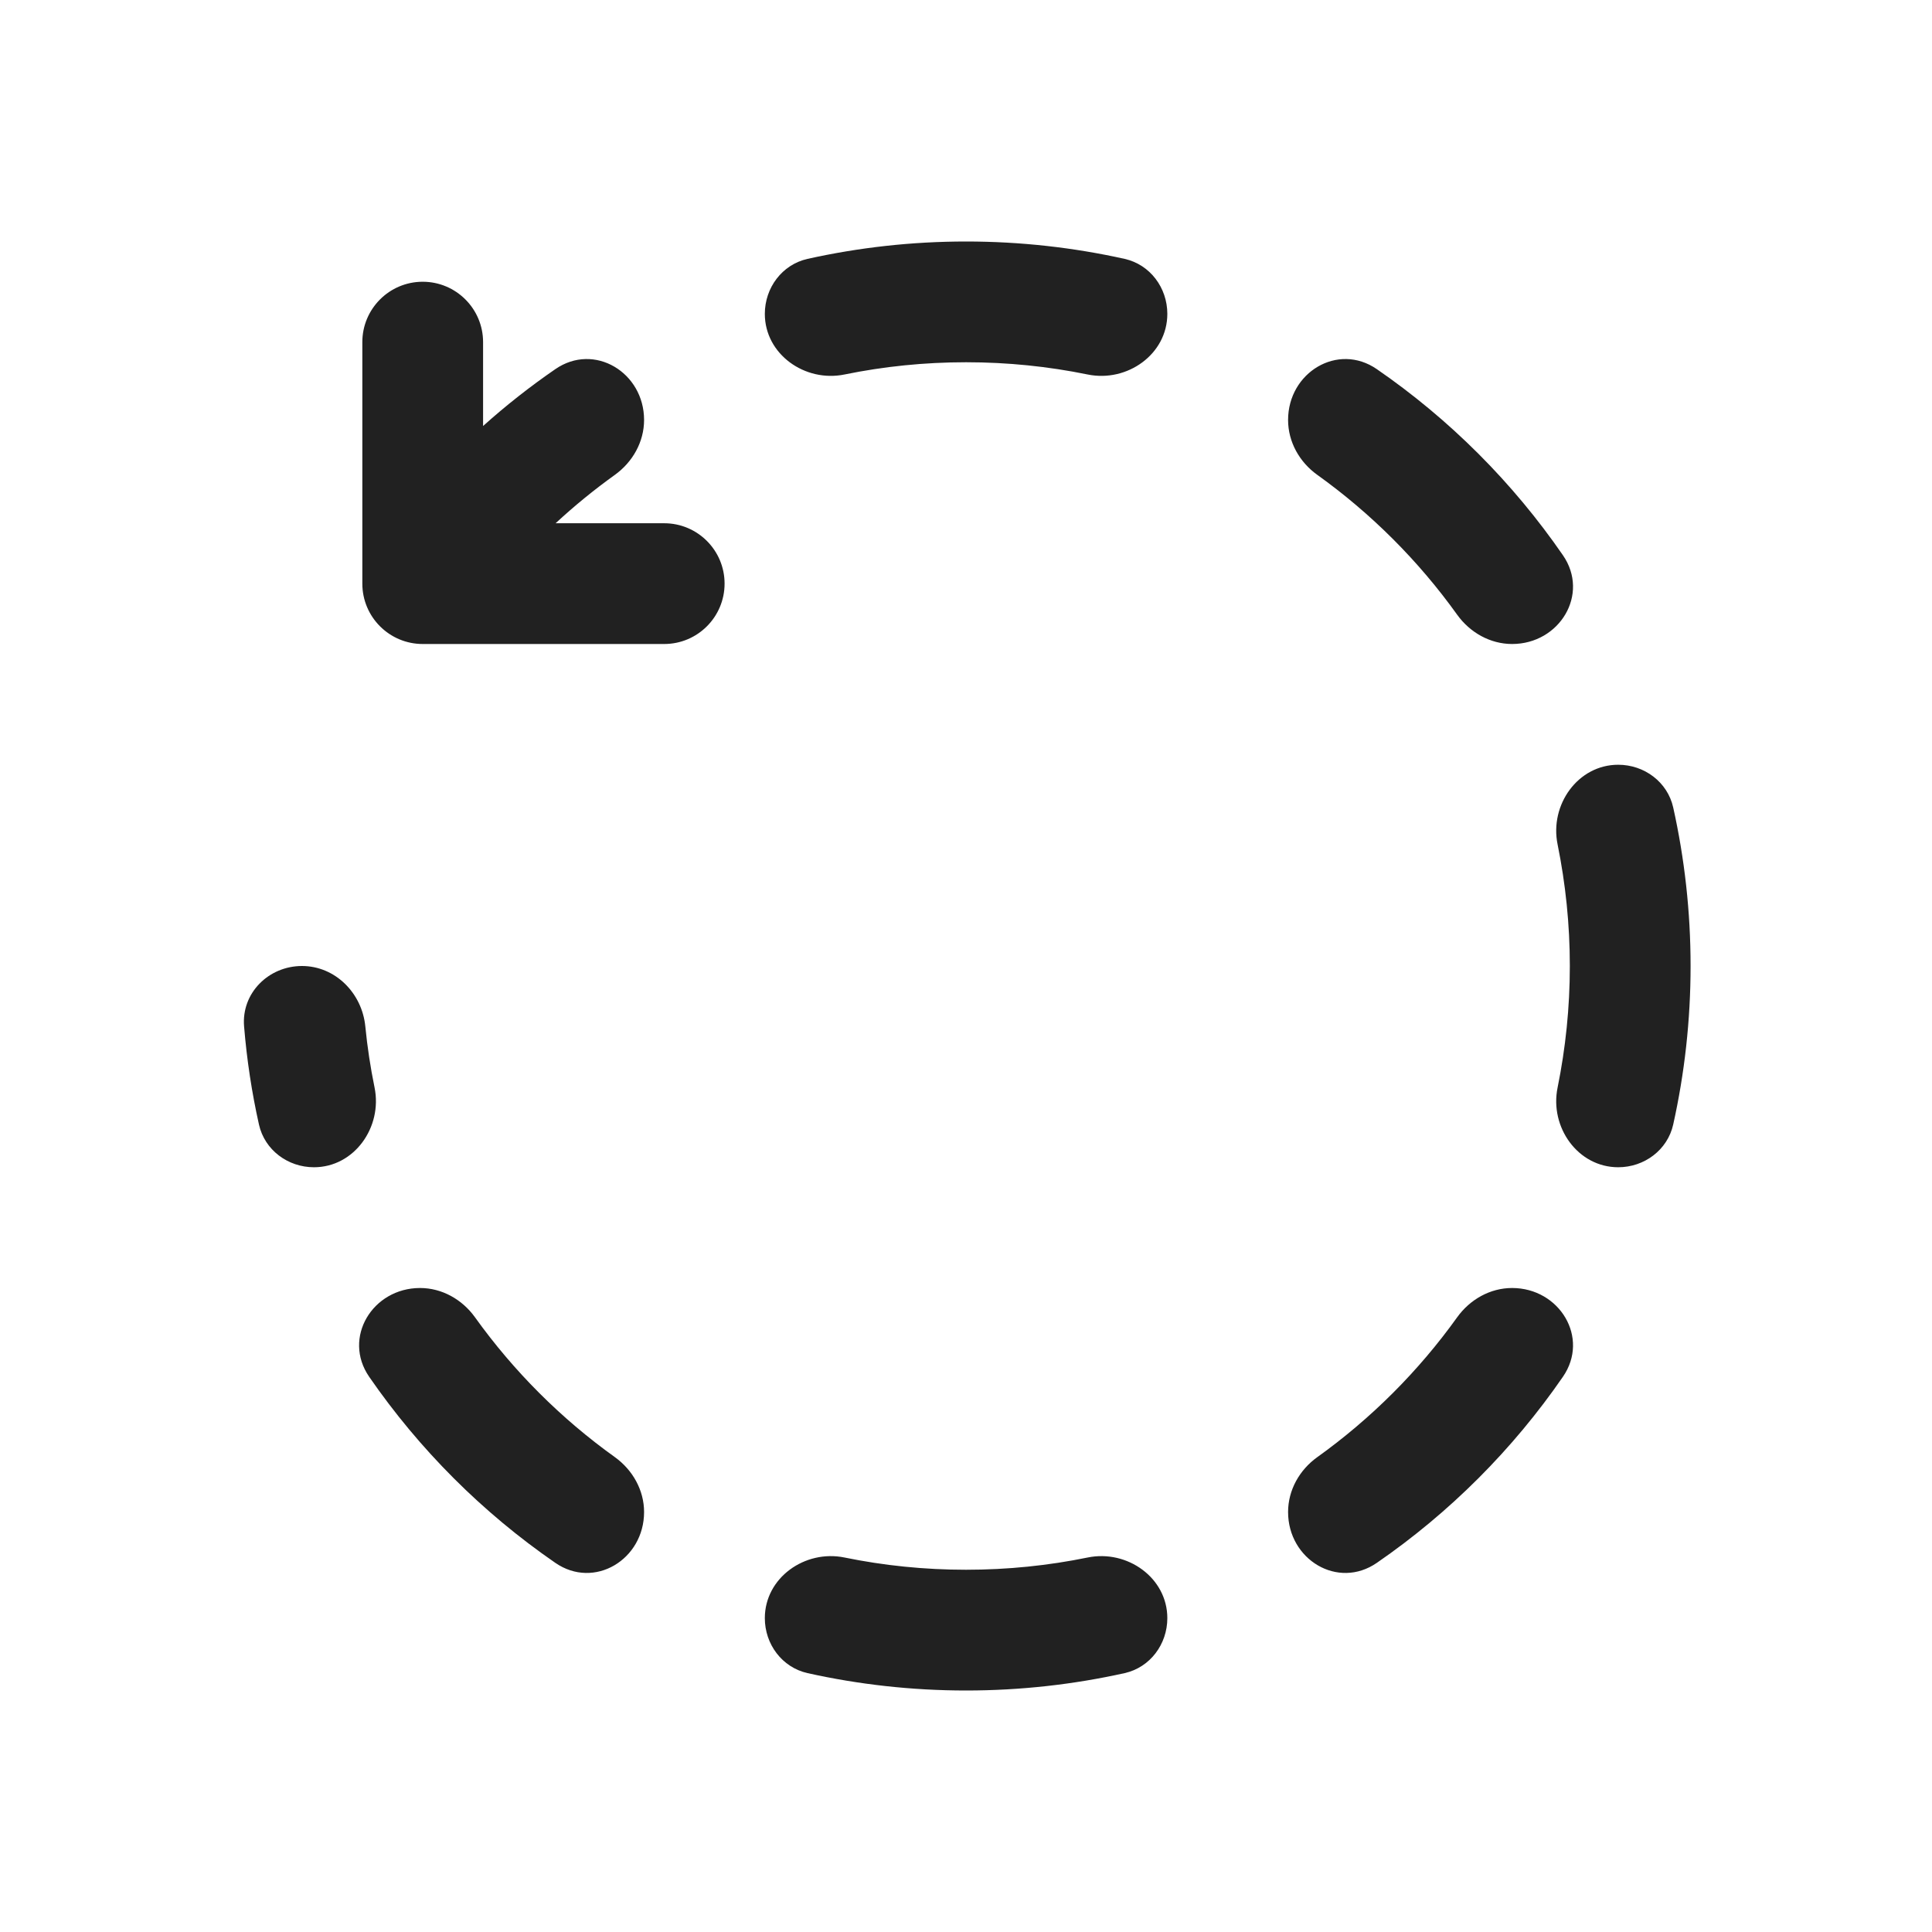
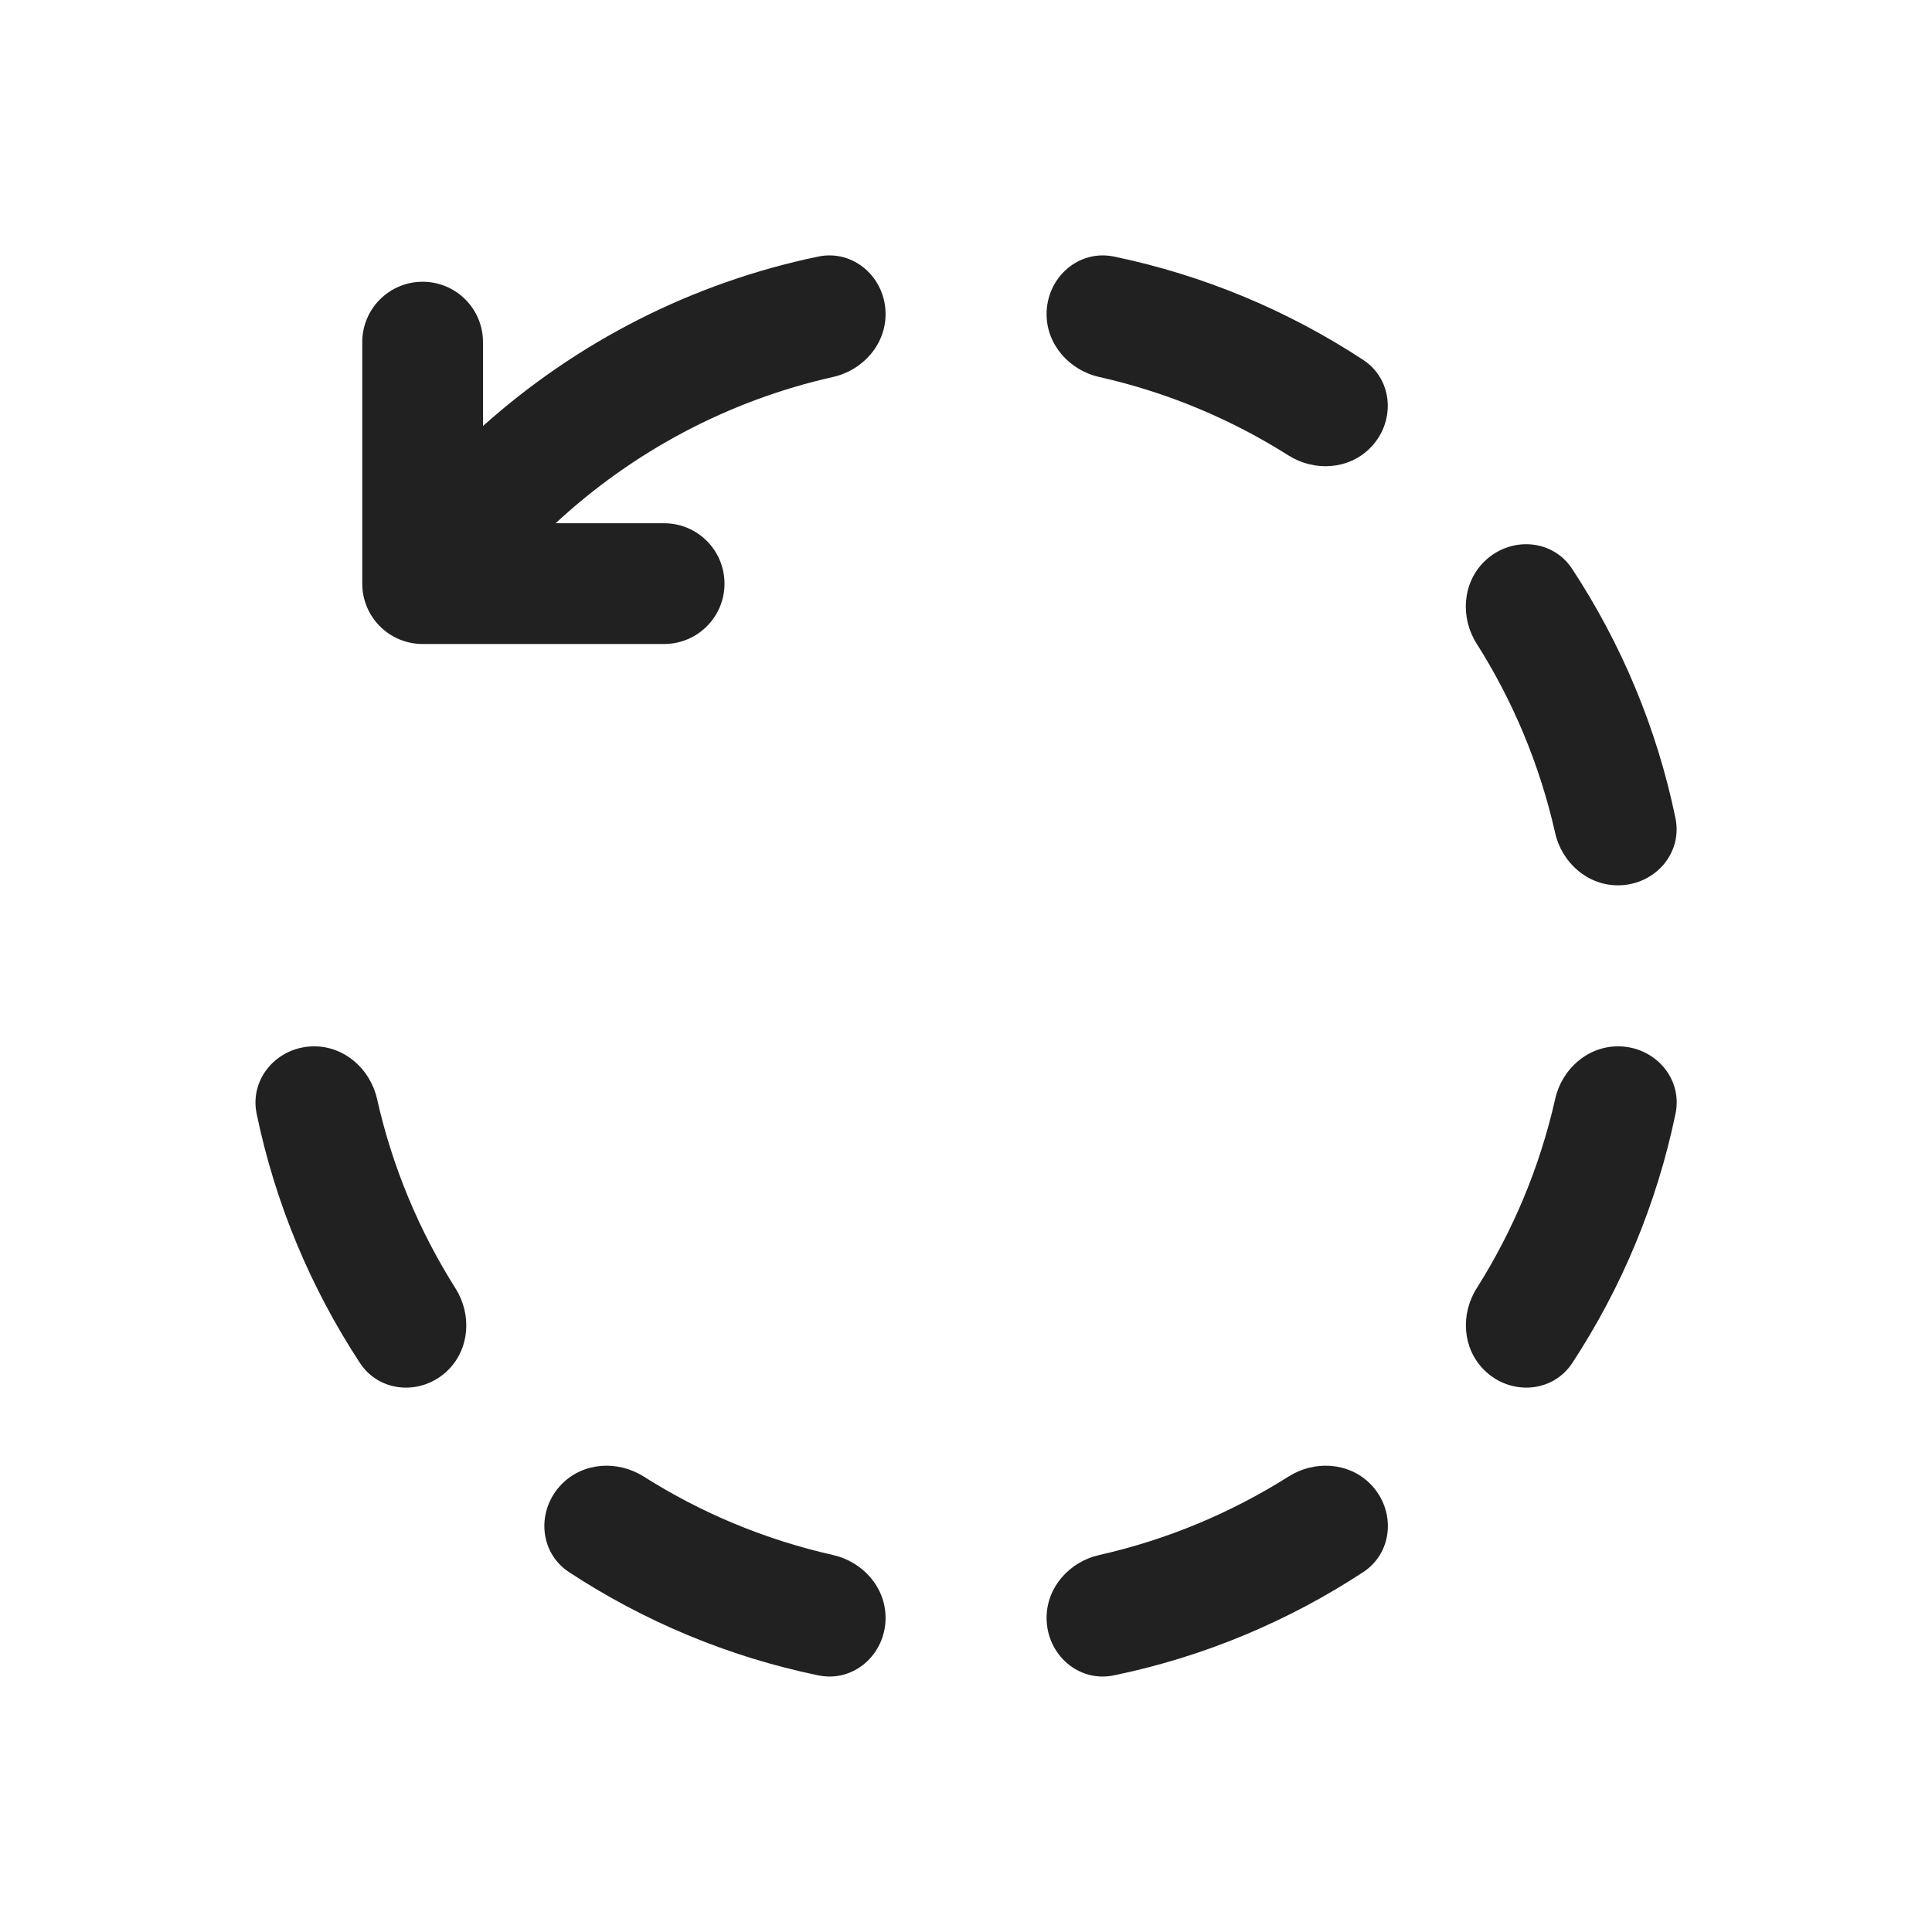
<svg xmlns="http://www.w3.org/2000/svg" width="24" height="24" viewBox="0 0 24 24" fill="none">
-   <path d="M10.031 3.216C9.715 3.287 9.501 3.575 9.501 3.899C9.501 4.4 9.999 4.753 10.491 4.652C10.979 4.552 11.484 4.5 12.001 4.5C12.518 4.5 13.023 4.552 13.511 4.652C14.003 4.753 14.501 4.4 14.501 3.899C14.501 3.575 14.287 3.287 13.971 3.216C13.337 3.075 12.678 3 12.001 3C11.324 3 10.665 3.075 10.031 3.216ZM10.491 19.348C9.999 19.247 9.501 19.6 9.501 20.101C9.501 20.425 9.715 20.713 10.031 20.784C10.665 20.925 11.324 21 12.001 21C12.678 21 13.337 20.925 13.971 20.784C14.287 20.713 14.501 20.425 14.501 20.101C14.501 19.6 14.003 19.247 13.511 19.348C13.023 19.448 12.518 19.5 12.001 19.5C11.484 19.5 10.979 19.448 10.491 19.348ZM8.001 18.783C8.001 19.373 7.383 19.749 6.898 19.414C5.994 18.791 5.21 18.007 4.586 17.103C4.252 16.618 4.628 16 5.218 16C5.49 16 5.741 16.142 5.9 16.363C6.38 17.033 6.968 17.621 7.638 18.101C7.859 18.26 8.001 18.511 8.001 18.783ZM8.001 5.217C8.001 5.489 7.859 5.74 7.638 5.899C7.38 6.084 7.134 6.285 6.902 6.5H8.251C8.665 6.5 9.001 6.836 9.001 7.25C9.001 7.664 8.665 8 8.251 8H5.251C4.837 8 4.501 7.664 4.501 7.25V4.25C4.501 3.836 4.837 3.5 5.251 3.5C5.665 3.5 6.001 3.836 6.001 4.25V5.292C6.284 5.038 6.584 4.802 6.898 4.586C7.383 4.251 8.001 4.627 8.001 5.217ZM17.104 4.586C16.619 4.251 16.001 4.627 16.001 5.217C16.001 5.489 16.142 5.74 16.364 5.899C17.034 6.379 17.622 6.967 18.102 7.637C18.261 7.858 18.512 8 18.784 8C19.373 8 19.75 7.382 19.415 6.897C18.792 5.993 18.008 5.209 17.104 4.586ZM20.785 10.03C20.926 10.664 21.001 11.323 21.001 12C21.001 12.677 20.926 13.336 20.785 13.97C20.714 14.286 20.426 14.5 20.102 14.5C19.601 14.5 19.248 14.002 19.349 13.51C19.448 13.022 19.501 12.517 19.501 12C19.501 11.483 19.448 10.978 19.349 10.49C19.248 9.998 19.601 9.5 20.102 9.5C20.426 9.5 20.714 9.714 20.785 10.03ZM17.104 19.414C16.619 19.749 16.001 19.373 16.001 18.783C16.001 18.511 16.142 18.26 16.364 18.101C17.034 17.621 17.622 17.033 18.102 16.363C18.261 16.142 18.512 16 18.784 16C19.373 16 19.75 16.618 19.415 17.103C18.792 18.007 18.008 18.791 17.104 19.414ZM3.032 12.749C2.998 12.336 3.337 12 3.751 12C4.165 12 4.497 12.337 4.538 12.749C4.563 13.007 4.602 13.261 4.653 13.51C4.753 14.002 4.401 14.5 3.9 14.5C3.576 14.5 3.288 14.286 3.217 13.97C3.128 13.572 3.066 13.165 3.032 12.749Z" fill="#212121" />
+   <path d="M13.838 3.187C13.395 3.096 13.001 3.45 13.001 3.902C13.001 4.282 13.284 4.599 13.655 4.683C14.501 4.873 15.294 5.207 16.005 5.657C16.326 5.86 16.75 5.836 17.019 5.567C17.339 5.247 17.311 4.718 16.933 4.47C16.006 3.862 14.96 3.42 13.838 3.187ZM11.001 3.902C11.001 4.282 10.719 4.599 10.348 4.683C9.036 4.978 7.854 5.617 6.902 6.5H8.25C8.665 6.5 9 6.836 9 7.25C9 7.664 8.665 8 8.25 8H5.25C4.836 8 4.5 7.664 4.5 7.25V4.25C4.5 3.836 4.836 3.5 5.25 3.5C5.665 3.5 6 3.836 6 4.25V5.292C7.158 4.256 8.586 3.515 10.165 3.187C10.607 3.096 11.001 3.45 11.001 3.902ZM3.903 12.998C4.283 12.998 4.6 13.281 4.684 13.652C4.874 14.499 5.208 15.292 5.658 16.004C5.861 16.325 5.837 16.749 5.568 17.018C5.248 17.337 4.719 17.309 4.471 16.931C3.863 16.004 3.421 14.958 3.188 13.835C3.097 13.392 3.451 12.998 3.903 12.998ZM10.348 19.317C10.719 19.401 11.001 19.718 11.001 20.098C11.001 20.55 10.607 20.904 10.165 20.812C9.042 20.58 7.996 20.138 7.068 19.529C6.691 19.281 6.663 18.752 6.982 18.432C7.251 18.163 7.675 18.139 7.996 18.342C8.708 18.793 9.501 19.126 10.348 19.317ZM16.007 18.342C16.328 18.139 16.752 18.163 17.021 18.432C17.34 18.752 17.312 19.28 16.935 19.529C16.007 20.137 14.961 20.58 13.838 20.812C13.395 20.904 13.001 20.55 13.001 20.098C13.001 19.718 13.284 19.401 13.655 19.317C14.502 19.126 15.295 18.792 16.007 18.342ZM19.319 13.652C19.402 13.281 19.719 12.998 20.1 12.998C20.552 12.998 20.906 13.392 20.814 13.835C20.581 14.957 20.14 16.004 19.532 16.931C19.284 17.309 18.754 17.337 18.435 17.017C18.166 16.748 18.141 16.325 18.344 16.003C18.794 15.292 19.128 14.499 19.319 13.652ZM18.343 7.995C18.14 7.674 18.165 7.25 18.433 6.981C18.753 6.661 19.282 6.689 19.53 7.067C20.139 7.994 20.581 9.04 20.813 10.162C20.905 10.605 20.551 10.998 20.099 10.998C19.719 10.998 19.401 10.716 19.318 10.345C19.127 9.498 18.794 8.706 18.343 7.995Z" fill="#212121" />
</svg>
